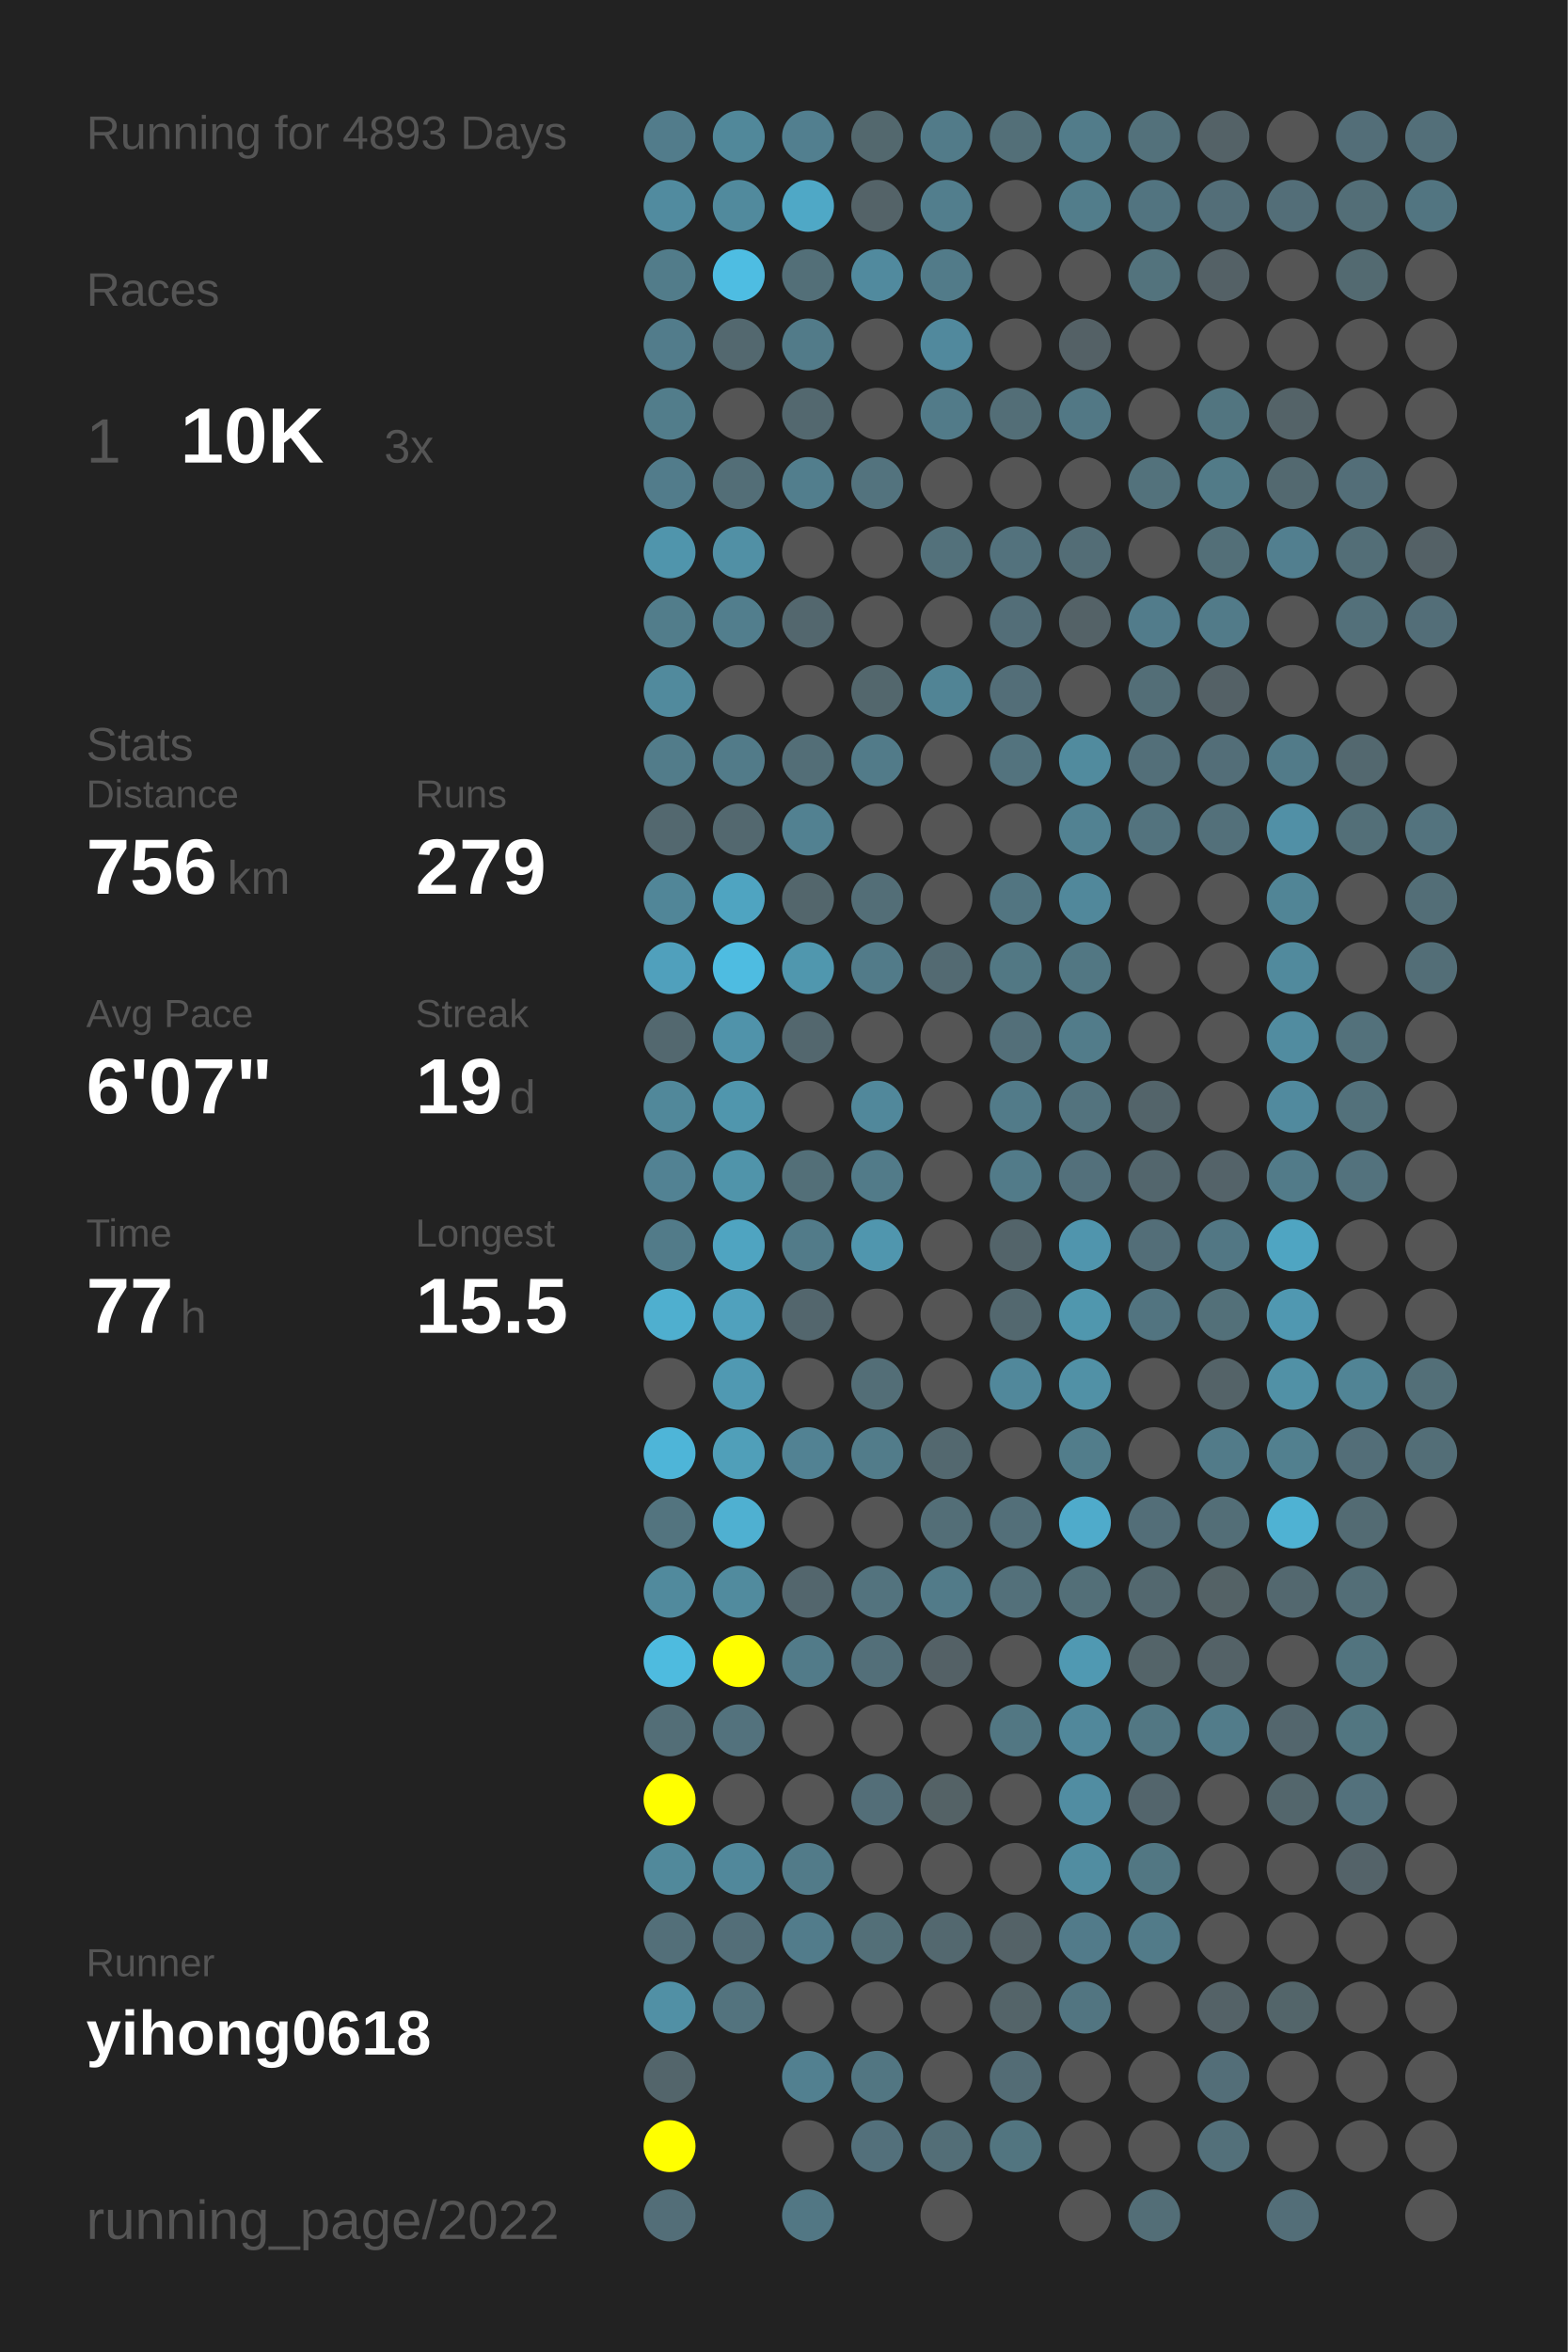
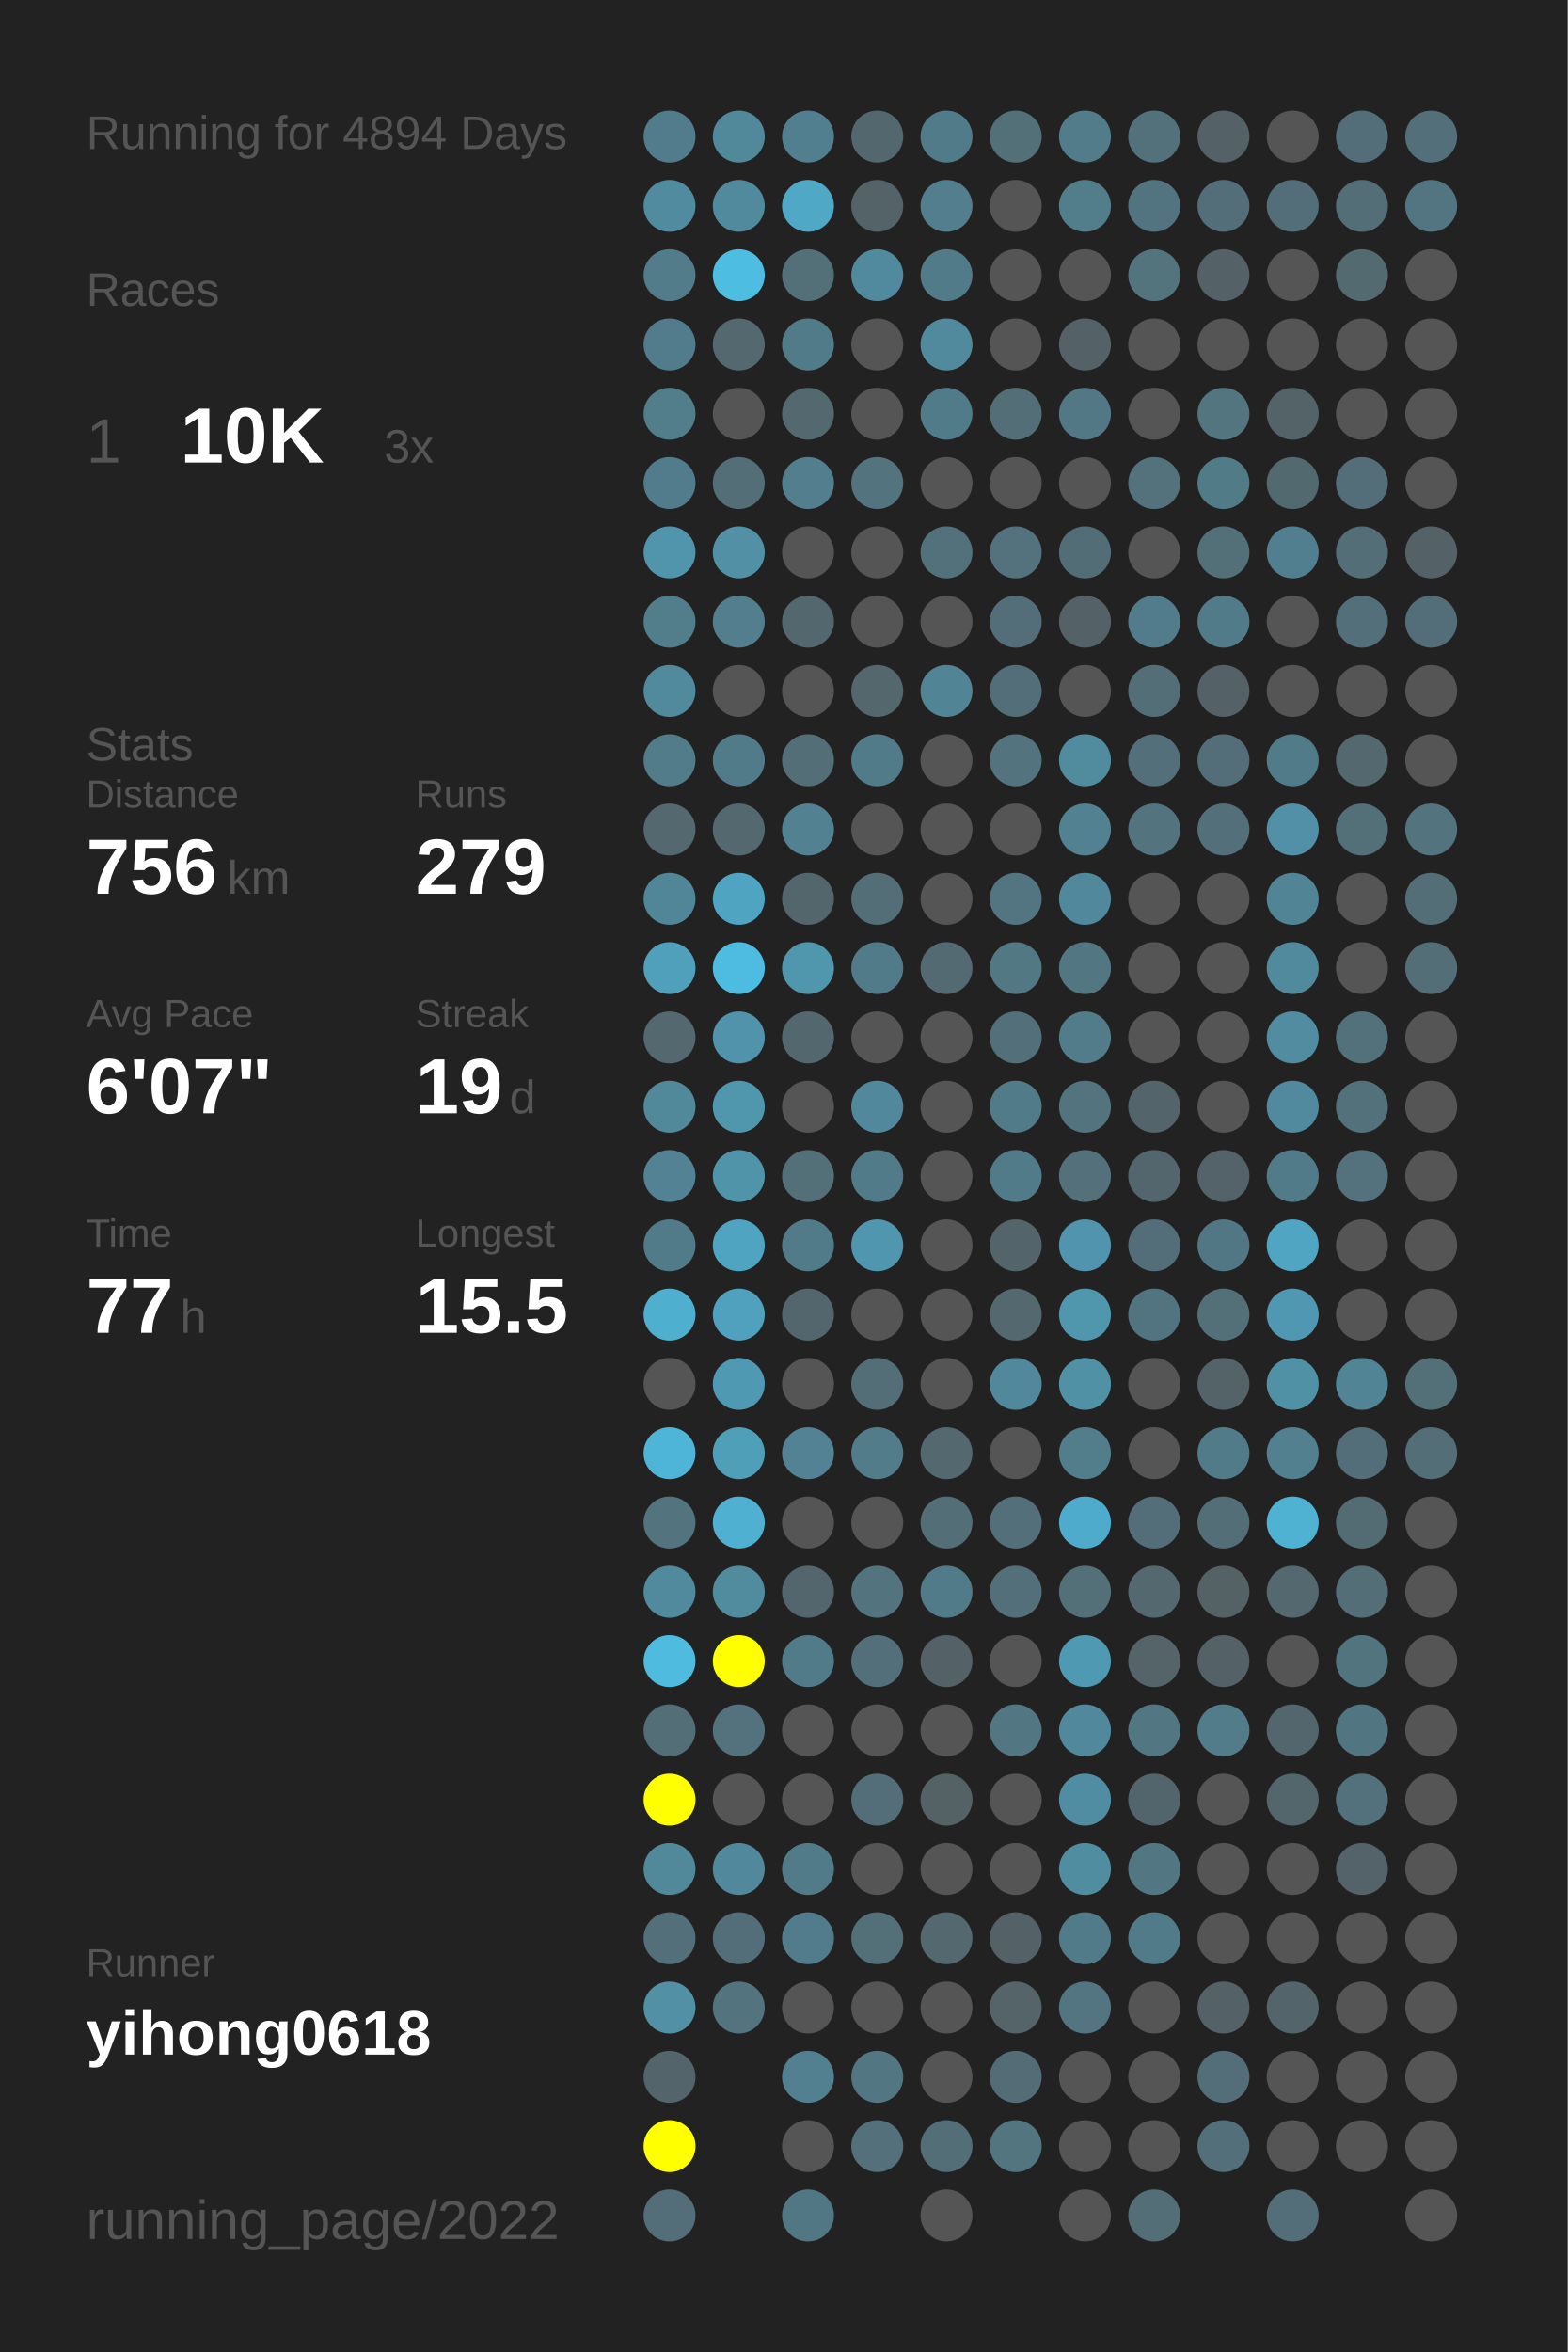
<svg xmlns="http://www.w3.org/2000/svg" baseProfile="full" height="300mm" version="1.1" viewBox="0,0,200,300" width="200mm">
  <defs />
  <rect fill="#222222" height="300" width="200" x="0" y="0" />
-   <text fill="#555555" style="font-size:6px; font-family:Arial;" x="11" y="19">Running for 4893 Days</text>
+   <text fill="#555555" style="font-size:6px; font-family:Arial;" x="11" y="19">Running for 4894 Days</text>
  <text fill="#555555" style="font-size:6px; font-family:Arial;" x="11" y="39">Races</text>
  <text fill="#555555" style="font-size:8px; font-family:Arial;" x="11" y="59">1</text>
  <text fill="#FFFFFF" style="font-size:10px; font-family:Arial; font-weight:bold;" x="23" y="59">10K</text>
  <text fill="#555555" style="font-size:6px; font-family:Arial;" x="49" y="59">3x</text>
  <text fill="#555555" style="font-size:6px; font-family:Arial;" x="11" y="97">Stats</text>
  <text fill="#555555" style="font-size:5px; font-family:Arial;" x="11" y="103">Distance</text>
  <text fill="#FFFFFF" style="font-size:10px; font-family:Arial; font-weight:bold;" x="11" y="114">756</text>
  <text fill="#555555" style="font-size:6px; font-family:Arial;" x="29" y="114">km</text>
  <text fill="#555555" style="font-size:5px; font-family:Arial;" x="53" y="103">Runs</text>
  <text fill="#FFFFFF" style="font-size:10px; font-family:Arial; font-weight:bold;" x="53" y="114">279</text>
  <text fill="#555555" style="font-size:5px; font-family:Arial;" x="11" y="131">Avg Pace</text>
  <text fill="#FFFFFF" style="font-size:10px; font-family:Arial; font-weight:bold;" x="11" y="142">6'07"</text>
  <text fill="#555555" style="font-size:5px; font-family:Arial;" x="53" y="131">Streak</text>
  <text fill="#FFFFFF" style="font-size:10px; font-family:Arial; font-weight:bold;" x="53" y="142">19</text>
  <text fill="#555555" style="font-size:6px; font-family:Arial;" x="65" y="142">d</text>
  <text fill="#555555" style="font-size:5px; font-family:Arial;" x="11" y="159">Time</text>
  <text fill="#FFFFFF" style="font-size:10px; font-family:Arial; font-weight:bold;" x="11" y="170">77</text>
  <text fill="#555555" style="font-size:6px; font-family:Arial;" x="23" y="170">h</text>
  <text fill="#555555" style="font-size:5px; font-family:Arial;" x="53" y="159">Longest</text>
  <text fill="#FFFFFF" style="font-size:10px; font-family:Arial; font-weight:bold;" x="53" y="170">15.5</text>
  <text fill="#555555" style="font-size:5px; font-family:Arial;" x="11" y="252.065">Runner</text>
  <text fill="#FFFFFF" style="font-size:8px; font-family:Arial; font-weight:bold;" x="11" y="262.065">yihong0618</text>
  <text fill="#555555" style="font-size:7px; font-family:Arial;" x="11" y="285.581">running_page/2022</text>
  <circle cx="85.417" cy="17.419" fill="#527c8b" r="3.312" />
  <circle cx="85.417" cy="26.258" fill="#518b9f" r="3.312" />
  <circle cx="85.417" cy="35.097" fill="#527c8a" r="3.312" />
  <circle cx="85.417" cy="43.935" fill="#527c8b" r="3.312" />
  <circle cx="85.417" cy="52.774" fill="#527d8b" r="3.312" />
  <circle cx="85.417" cy="61.613" fill="#527c8b" r="3.312" />
  <circle cx="85.417" cy="70.452" fill="#5095ac" r="3.312" />
  <circle cx="85.417" cy="79.29" fill="#527d8b" r="3.312" />
  <circle cx="85.417" cy="88.129" fill="#518a9d" r="3.312" />
  <circle cx="85.417" cy="96.968" fill="#527c8a" r="3.312" />
  <circle cx="85.417" cy="105.806" fill="#53686f" r="3.312" />
  <circle cx="85.417" cy="114.645" fill="#518698" r="3.312" />
  <circle cx="85.417" cy="123.484" fill="#50a0bc" r="3.312" />
  <circle cx="85.417" cy="132.323" fill="#53686f" r="3.312" />
  <circle cx="85.417" cy="141.161" fill="#51889a" r="3.312" />
  <circle cx="85.417" cy="150" fill="#528293" r="3.312" />
  <circle cx="85.417" cy="158.839" fill="#527b89" r="3.312" />
  <circle cx="85.417" cy="167.677" fill="#4fafcf" r="3.312" />
  <circle cx="85.417" cy="176.516" fill="#555555" r="3.312" />
  <circle cx="85.417" cy="185.355" fill="#4eb5d8" r="3.312" />
  <circle cx="85.417" cy="194.194" fill="#53747f" r="3.312" />
  <circle cx="85.417" cy="203.032" fill="#518a9d" r="3.312" />
  <circle cx="85.417" cy="211.871" fill="#4ebbdf" r="3.312" />
  <circle cx="85.417" cy="220.71" fill="#536e77" r="3.312" />
  <circle cx="85.417" cy="229.548" fill="#FFFF00" r="3.312" />
  <circle cx="85.417" cy="238.387" fill="#51899b" r="3.312" />
  <circle cx="85.417" cy="247.226" fill="#536f79" r="3.312" />
  <circle cx="85.417" cy="256.065" fill="#5190a5" r="3.312" />
  <circle cx="85.417" cy="264.903" fill="#53656b" r="3.312" />
  <circle cx="85.417" cy="273.742" fill="#FFFF00" r="3.312" />
  <circle cx="85.417" cy="282.581" fill="#536e78" r="3.312" />
  <circle cx="94.25" cy="17.419" fill="#51889a" r="3.312" />
  <circle cx="94.25" cy="26.258" fill="#518a9d" r="3.312" />
  <circle cx="94.25" cy="35.097" fill="#4ebde2" r="3.312" />
  <circle cx="94.25" cy="43.935" fill="#53686f" r="3.312" />
  <circle cx="94.25" cy="52.774" fill="#555555" r="3.312" />
  <circle cx="94.25" cy="61.613" fill="#536e77" r="3.312" />
  <circle cx="94.25" cy="70.452" fill="#5190a5" r="3.312" />
  <circle cx="94.25" cy="79.29" fill="#527e8d" r="3.312" />
  <circle cx="94.25" cy="88.129" fill="#555555" r="3.312" />
  <circle cx="94.25" cy="96.968" fill="#527b89" r="3.312" />
  <circle cx="94.25" cy="105.806" fill="#53686f" r="3.312" />
  <circle cx="94.25" cy="114.645" fill="#4fa4c1" r="3.312" />
  <circle cx="94.25" cy="123.484" fill="#4ebce1" r="3.312" />
  <circle cx="94.25" cy="132.323" fill="#5093aa" r="3.312" />
  <circle cx="94.25" cy="141.161" fill="#5096ad" r="3.312" />
  <circle cx="94.25" cy="150" fill="#5094aa" r="3.312" />
  <circle cx="94.25" cy="158.839" fill="#4fa4c1" r="3.312" />
  <circle cx="94.25" cy="167.677" fill="#50a1bd" r="3.312" />
  <circle cx="94.25" cy="176.516" fill="#5099b2" r="3.312" />
  <circle cx="94.25" cy="185.355" fill="#509fb9" r="3.312" />
  <circle cx="94.25" cy="194.194" fill="#4fb0d1" r="3.312" />
  <circle cx="94.25" cy="203.032" fill="#518b9e" r="3.312" />
  <circle cx="94.25" cy="211.871" fill="#FFFF00" r="3.312" />
  <circle cx="94.25" cy="220.71" fill="#53727d" r="3.312" />
  <circle cx="94.25" cy="229.548" fill="#555555" r="3.312" />
  <circle cx="94.25" cy="238.387" fill="#51889b" r="3.312" />
  <circle cx="94.25" cy="247.226" fill="#536e78" r="3.312" />
  <circle cx="94.25" cy="256.065" fill="#53737e" r="3.312" />
  <circle cx="103.083" cy="17.419" fill="#527f8f" r="3.312" />
  <circle cx="103.083" cy="26.258" fill="#4fa8c6" r="3.312" />
  <circle cx="103.083" cy="35.097" fill="#536f78" r="3.312" />
  <circle cx="103.083" cy="43.935" fill="#527b89" r="3.312" />
  <circle cx="103.083" cy="52.774" fill="#53686f" r="3.312" />
  <circle cx="103.083" cy="61.613" fill="#527e8d" r="3.312" />
  <circle cx="103.083" cy="70.452" fill="#555555" r="3.312" />
  <circle cx="103.083" cy="79.29" fill="#53676e" r="3.312" />
  <circle cx="103.083" cy="88.129" fill="#555555" r="3.312" />
  <circle cx="103.083" cy="96.968" fill="#536e77" r="3.312" />
  <circle cx="103.083" cy="105.806" fill="#528191" r="3.312" />
  <circle cx="103.083" cy="114.645" fill="#53666c" r="3.312" />
  <circle cx="103.083" cy="123.484" fill="#5097ae" r="3.312" />
  <circle cx="103.083" cy="132.323" fill="#53676e" r="3.312" />
  <circle cx="103.083" cy="141.161" fill="#555555" r="3.312" />
  <circle cx="103.083" cy="150" fill="#536f78" r="3.312" />
  <circle cx="103.083" cy="158.839" fill="#527b89" r="3.312" />
  <circle cx="103.083" cy="167.677" fill="#53666d" r="3.312" />
  <circle cx="103.083" cy="176.516" fill="#555555" r="3.312" />
  <circle cx="103.083" cy="185.355" fill="#528293" r="3.312" />
  <circle cx="103.083" cy="194.194" fill="#555555" r="3.312" />
  <circle cx="103.083" cy="203.032" fill="#53666d" r="3.312" />
  <circle cx="103.083" cy="211.871" fill="#527b89" r="3.312" />
  <circle cx="103.083" cy="220.71" fill="#555555" r="3.312" />
  <circle cx="103.083" cy="229.548" fill="#555555" r="3.312" />
  <circle cx="103.083" cy="238.387" fill="#527b89" r="3.312" />
  <circle cx="103.083" cy="247.226" fill="#527c8b" r="3.312" />
  <circle cx="103.083" cy="256.065" fill="#555555" r="3.312" />
  <circle cx="103.083" cy="264.903" fill="#528090" r="3.312" />
  <circle cx="103.083" cy="273.742" fill="#555555" r="3.312" />
  <circle cx="103.083" cy="282.581" fill="#527784" r="3.312" />
  <circle cx="111.917" cy="17.419" fill="#53686e" r="3.312" />
  <circle cx="111.917" cy="26.258" fill="#546368" r="3.312" />
  <circle cx="111.917" cy="35.097" fill="#518a9e" r="3.312" />
  <circle cx="111.917" cy="43.935" fill="#555555" r="3.312" />
  <circle cx="111.917" cy="52.774" fill="#555555" r="3.312" />
  <circle cx="111.917" cy="61.613" fill="#53737e" r="3.312" />
  <circle cx="111.917" cy="70.452" fill="#555555" r="3.312" />
  <circle cx="111.917" cy="79.29" fill="#555555" r="3.312" />
  <circle cx="111.917" cy="88.129" fill="#53676d" r="3.312" />
  <circle cx="111.917" cy="96.968" fill="#527b89" r="3.312" />
  <circle cx="111.917" cy="105.806" fill="#555555" r="3.312" />
  <circle cx="111.917" cy="114.645" fill="#536e77" r="3.312" />
  <circle cx="111.917" cy="123.484" fill="#527b89" r="3.312" />
  <circle cx="111.917" cy="132.323" fill="#555555" r="3.312" />
  <circle cx="111.917" cy="141.161" fill="#51889b" r="3.312" />
  <circle cx="111.917" cy="150" fill="#527b89" r="3.312" />
  <circle cx="111.917" cy="158.839" fill="#5096ae" r="3.312" />
  <circle cx="111.917" cy="167.677" fill="#555555" r="3.312" />
  <circle cx="111.917" cy="176.516" fill="#536e77" r="3.312" />
  <circle cx="111.917" cy="185.355" fill="#527c8a" r="3.312" />
  <circle cx="111.917" cy="194.194" fill="#555555" r="3.312" />
  <circle cx="111.917" cy="203.032" fill="#53737e" r="3.312" />
  <circle cx="111.917" cy="211.871" fill="#536f79" r="3.312" />
  <circle cx="111.917" cy="220.71" fill="#555555" r="3.312" />
  <circle cx="111.917" cy="229.548" fill="#536e78" r="3.312" />
  <circle cx="111.917" cy="238.387" fill="#555555" r="3.312" />
  <circle cx="111.917" cy="247.226" fill="#536f78" r="3.312" />
  <circle cx="111.917" cy="256.065" fill="#555555" r="3.312" />
  <circle cx="111.917" cy="264.903" fill="#527682" r="3.312" />
  <circle cx="111.917" cy="273.742" fill="#53707b" r="3.312" />
  <circle cx="120.75" cy="17.419" fill="#527b89" r="3.312" />
  <circle cx="120.75" cy="26.258" fill="#527e8d" r="3.312" />
  <circle cx="120.75" cy="35.097" fill="#527b89" r="3.312" />
  <circle cx="120.75" cy="43.935" fill="#51899d" r="3.312" />
  <circle cx="120.75" cy="52.774" fill="#527b89" r="3.312" />
  <circle cx="120.75" cy="61.613" fill="#555555" r="3.312" />
  <circle cx="120.75" cy="70.452" fill="#53717b" r="3.312" />
  <circle cx="120.75" cy="79.29" fill="#555555" r="3.312" />
  <circle cx="120.75" cy="88.129" fill="#518495" r="3.312" />
  <circle cx="120.75" cy="96.968" fill="#555555" r="3.312" />
  <circle cx="120.75" cy="105.806" fill="#555555" r="3.312" />
  <circle cx="120.75" cy="114.645" fill="#555555" r="3.312" />
  <circle cx="120.75" cy="123.484" fill="#536a72" r="3.312" />
  <circle cx="120.75" cy="132.323" fill="#555555" r="3.312" />
  <circle cx="120.75" cy="141.161" fill="#555555" r="3.312" />
  <circle cx="120.75" cy="150" fill="#555555" r="3.312" />
  <circle cx="120.75" cy="158.839" fill="#555555" r="3.312" />
  <circle cx="120.75" cy="167.677" fill="#555555" r="3.312" />
  <circle cx="120.75" cy="176.516" fill="#555555" r="3.312" />
  <circle cx="120.75" cy="185.355" fill="#53686f" r="3.312" />
  <circle cx="120.75" cy="194.194" fill="#536e77" r="3.312" />
  <circle cx="120.75" cy="203.032" fill="#527b89" r="3.312" />
  <circle cx="120.75" cy="211.871" fill="#546166" r="3.312" />
  <circle cx="120.75" cy="220.71" fill="#555555" r="3.312" />
  <circle cx="120.75" cy="229.548" fill="#546266" r="3.312" />
  <circle cx="120.75" cy="238.387" fill="#555555" r="3.312" />
  <circle cx="120.75" cy="247.226" fill="#53686f" r="3.312" />
  <circle cx="120.75" cy="256.065" fill="#555555" r="3.312" />
  <circle cx="120.75" cy="264.903" fill="#555555" r="3.312" />
  <circle cx="120.75" cy="273.742" fill="#536e77" r="3.312" />
  <circle cx="120.75" cy="282.581" fill="#555555" r="3.312" />
  <circle cx="129.583" cy="17.419" fill="#536f78" r="3.312" />
  <circle cx="129.583" cy="26.258" fill="#555555" r="3.312" />
  <circle cx="129.583" cy="35.097" fill="#555555" r="3.312" />
  <circle cx="129.583" cy="43.935" fill="#555555" r="3.312" />
  <circle cx="129.583" cy="52.774" fill="#536e77" r="3.312" />
  <circle cx="129.583" cy="61.613" fill="#555555" r="3.312" />
  <circle cx="129.583" cy="70.452" fill="#53727d" r="3.312" />
  <circle cx="129.583" cy="79.29" fill="#536e78" r="3.312" />
  <circle cx="129.583" cy="88.129" fill="#536e78" r="3.312" />
  <circle cx="129.583" cy="96.968" fill="#53737e" r="3.312" />
  <circle cx="129.583" cy="105.806" fill="#555555" r="3.312" />
  <circle cx="129.583" cy="114.645" fill="#527581" r="3.312" />
  <circle cx="129.583" cy="123.484" fill="#527884" r="3.312" />
  <circle cx="129.583" cy="132.323" fill="#536f79" r="3.312" />
  <circle cx="129.583" cy="141.161" fill="#527b89" r="3.312" />
  <circle cx="129.583" cy="150" fill="#527b89" r="3.312" />
  <circle cx="129.583" cy="158.839" fill="#53646a" r="3.312" />
  <circle cx="129.583" cy="167.677" fill="#53686f" r="3.312" />
  <circle cx="129.583" cy="176.516" fill="#51889b" r="3.312" />
  <circle cx="129.583" cy="185.355" fill="#555555" r="3.312" />
  <circle cx="129.583" cy="194.194" fill="#536f79" r="3.312" />
  <circle cx="129.583" cy="203.032" fill="#53707a" r="3.312" />
  <circle cx="129.583" cy="211.871" fill="#555555" r="3.312" />
  <circle cx="129.583" cy="220.71" fill="#527783" r="3.312" />
  <circle cx="129.583" cy="229.548" fill="#555555" r="3.312" />
  <circle cx="129.583" cy="238.387" fill="#555555" r="3.312" />
  <circle cx="129.583" cy="247.226" fill="#546267" r="3.312" />
  <circle cx="129.583" cy="256.065" fill="#546469" r="3.312" />
  <circle cx="129.583" cy="264.903" fill="#536c75" r="3.312" />
  <circle cx="129.583" cy="273.742" fill="#527580" r="3.312" />
  <circle cx="138.417" cy="17.419" fill="#527c8a" r="3.312" />
  <circle cx="138.417" cy="26.258" fill="#527d8b" r="3.312" />
  <circle cx="138.417" cy="35.097" fill="#555555" r="3.312" />
  <circle cx="138.417" cy="43.935" fill="#546166" r="3.312" />
  <circle cx="138.417" cy="52.774" fill="#527885" r="3.312" />
  <circle cx="138.417" cy="61.613" fill="#555555" r="3.312" />
  <circle cx="138.417" cy="70.452" fill="#536d76" r="3.312" />
  <circle cx="138.417" cy="79.29" fill="#546267" r="3.312" />
  <circle cx="138.417" cy="88.129" fill="#555555" r="3.312" />
  <circle cx="138.417" cy="96.968" fill="#518b9e" r="3.312" />
  <circle cx="138.417" cy="105.806" fill="#528292" r="3.312" />
  <circle cx="138.417" cy="114.645" fill="#51889b" r="3.312" />
  <circle cx="138.417" cy="123.484" fill="#527783" r="3.312" />
  <circle cx="138.417" cy="132.323" fill="#527c8a" r="3.312" />
  <circle cx="138.417" cy="141.161" fill="#53737e" r="3.312" />
  <circle cx="138.417" cy="150" fill="#53707b" r="3.312" />
  <circle cx="138.417" cy="158.839" fill="#5095ad" r="3.312" />
  <circle cx="138.417" cy="167.677" fill="#5097ae" r="3.312" />
  <circle cx="138.417" cy="176.516" fill="#5191a6" r="3.312" />
  <circle cx="138.417" cy="185.355" fill="#527d8b" r="3.312" />
  <circle cx="138.417" cy="194.194" fill="#4fabcb" r="3.312" />
  <circle cx="138.417" cy="203.032" fill="#536f78" r="3.312" />
  <circle cx="138.417" cy="211.871" fill="#5099b2" r="3.312" />
  <circle cx="138.417" cy="220.71" fill="#51889b" r="3.312" />
  <circle cx="138.417" cy="229.548" fill="#518da2" r="3.312" />
  <circle cx="138.417" cy="238.387" fill="#518da1" r="3.312" />
  <circle cx="138.417" cy="247.226" fill="#527b8a" r="3.312" />
  <circle cx="138.417" cy="256.065" fill="#527581" r="3.312" />
  <circle cx="138.417" cy="264.903" fill="#555555" r="3.312" />
  <circle cx="138.417" cy="273.742" fill="#555555" r="3.312" />
  <circle cx="138.417" cy="282.581" fill="#555555" r="3.312" />
  <circle cx="147.25" cy="17.419" fill="#53717b" r="3.312" />
  <circle cx="147.25" cy="26.258" fill="#527480" r="3.312" />
  <circle cx="147.25" cy="35.097" fill="#53737d" r="3.312" />
  <circle cx="147.25" cy="43.935" fill="#555555" r="3.312" />
  <circle cx="147.25" cy="52.774" fill="#555555" r="3.312" />
  <circle cx="147.25" cy="61.613" fill="#53727c" r="3.312" />
  <circle cx="147.25" cy="70.452" fill="#555555" r="3.312" />
  <circle cx="147.25" cy="79.29" fill="#527c8b" r="3.312" />
  <circle cx="147.25" cy="88.129" fill="#536e77" r="3.312" />
  <circle cx="147.25" cy="96.968" fill="#536f79" r="3.312" />
  <circle cx="147.25" cy="105.806" fill="#53737e" r="3.312" />
  <circle cx="147.25" cy="114.645" fill="#555555" r="3.312" />
  <circle cx="147.25" cy="123.484" fill="#555555" r="3.312" />
  <circle cx="147.25" cy="132.323" fill="#555555" r="3.312" />
  <circle cx="147.25" cy="141.161" fill="#53646a" r="3.312" />
  <circle cx="147.25" cy="150" fill="#53666d" r="3.312" />
  <circle cx="147.25" cy="158.839" fill="#536e78" r="3.312" />
  <circle cx="147.25" cy="167.677" fill="#527480" r="3.312" />
  <circle cx="147.25" cy="176.516" fill="#555555" r="3.312" />
  <circle cx="147.25" cy="185.355" fill="#555555" r="3.312" />
  <circle cx="147.25" cy="194.194" fill="#536e78" r="3.312" />
  <circle cx="147.25" cy="203.032" fill="#53686f" r="3.312" />
  <circle cx="147.25" cy="211.871" fill="#546469" r="3.312" />
  <circle cx="147.25" cy="220.71" fill="#527783" r="3.312" />
  <circle cx="147.25" cy="229.548" fill="#53656c" r="3.312" />
  <circle cx="147.25" cy="238.387" fill="#527783" r="3.312" />
  <circle cx="147.25" cy="247.226" fill="#527b89" r="3.312" />
  <circle cx="147.25" cy="256.065" fill="#555555" r="3.312" />
  <circle cx="147.25" cy="264.903" fill="#555555" r="3.312" />
  <circle cx="147.25" cy="273.742" fill="#555555" r="3.312" />
  <circle cx="147.25" cy="282.581" fill="#536e77" r="3.312" />
  <circle cx="156.083" cy="17.419" fill="#546267" r="3.312" />
  <circle cx="156.083" cy="26.258" fill="#536e78" r="3.312" />
  <circle cx="156.083" cy="35.097" fill="#546166" r="3.312" />
  <circle cx="156.083" cy="43.935" fill="#555555" r="3.312" />
  <circle cx="156.083" cy="52.774" fill="#527580" r="3.312" />
  <circle cx="156.083" cy="61.613" fill="#527b88" r="3.312" />
  <circle cx="156.083" cy="70.452" fill="#536f78" r="3.312" />
  <circle cx="156.083" cy="79.29" fill="#527b89" r="3.312" />
  <circle cx="156.083" cy="88.129" fill="#546166" r="3.312" />
  <circle cx="156.083" cy="96.968" fill="#536e78" r="3.312" />
  <circle cx="156.083" cy="105.806" fill="#53707a" r="3.312" />
  <circle cx="156.083" cy="114.645" fill="#555555" r="3.312" />
  <circle cx="156.083" cy="123.484" fill="#555555" r="3.312" />
  <circle cx="156.083" cy="132.323" fill="#555555" r="3.312" />
  <circle cx="156.083" cy="141.161" fill="#555555" r="3.312" />
  <circle cx="156.083" cy="150" fill="#546369" r="3.312" />
  <circle cx="156.083" cy="158.839" fill="#527784" r="3.312" />
  <circle cx="156.083" cy="167.677" fill="#537079" r="3.312" />
  <circle cx="156.083" cy="176.516" fill="#546368" r="3.312" />
  <circle cx="156.083" cy="185.355" fill="#527b89" r="3.312" />
  <circle cx="156.083" cy="194.194" fill="#536e77" r="3.312" />
  <circle cx="156.083" cy="203.032" fill="#546266" r="3.312" />
  <circle cx="156.083" cy="211.871" fill="#546267" r="3.312" />
  <circle cx="156.083" cy="220.71" fill="#527c8a" r="3.312" />
  <circle cx="156.083" cy="229.548" fill="#555555" r="3.312" />
  <circle cx="156.083" cy="238.387" fill="#555555" r="3.312" />
  <circle cx="156.083" cy="247.226" fill="#555555" r="3.312" />
  <circle cx="156.083" cy="256.065" fill="#546267" r="3.312" />
  <circle cx="156.083" cy="264.903" fill="#536e78" r="3.312" />
  <circle cx="156.083" cy="273.742" fill="#53707a" r="3.312" />
  <circle cx="164.917" cy="17.419" fill="#555555" r="3.312" />
  <circle cx="164.917" cy="26.258" fill="#536e78" r="3.312" />
  <circle cx="164.917" cy="35.097" fill="#555555" r="3.312" />
  <circle cx="164.917" cy="43.935" fill="#555555" r="3.312" />
  <circle cx="164.917" cy="52.774" fill="#546368" r="3.312" />
  <circle cx="164.917" cy="61.613" fill="#536970" r="3.312" />
  <circle cx="164.917" cy="70.452" fill="#527f8f" r="3.312" />
  <circle cx="164.917" cy="79.29" fill="#555555" r="3.312" />
  <circle cx="164.917" cy="88.129" fill="#555555" r="3.312" />
  <circle cx="164.917" cy="96.968" fill="#527b89" r="3.312" />
  <circle cx="164.917" cy="105.806" fill="#5190a6" r="3.312" />
  <circle cx="164.917" cy="114.645" fill="#518596" r="3.312" />
  <circle cx="164.917" cy="123.484" fill="#518a9d" r="3.312" />
  <circle cx="164.917" cy="132.323" fill="#518ca0" r="3.312" />
  <circle cx="164.917" cy="141.161" fill="#518a9e" r="3.312" />
  <circle cx="164.917" cy="150" fill="#527b89" r="3.312" />
  <circle cx="164.917" cy="158.839" fill="#4fa5c2" r="3.312" />
  <circle cx="164.917" cy="167.677" fill="#5098b1" r="3.312" />
  <circle cx="164.917" cy="176.516" fill="#5191a6" r="3.312" />
  <circle cx="164.917" cy="185.355" fill="#52808f" r="3.312" />
  <circle cx="164.917" cy="194.194" fill="#4fb2d3" r="3.312" />
  <circle cx="164.917" cy="203.032" fill="#53686f" r="3.312" />
  <circle cx="164.917" cy="211.871" fill="#555555" r="3.312" />
  <circle cx="164.917" cy="220.71" fill="#53666d" r="3.312" />
  <circle cx="164.917" cy="229.548" fill="#53666c" r="3.312" />
  <circle cx="164.917" cy="238.387" fill="#555555" r="3.312" />
  <circle cx="164.917" cy="247.226" fill="#555555" r="3.312" />
  <circle cx="164.917" cy="256.065" fill="#53656a" r="3.312" />
  <circle cx="164.917" cy="264.903" fill="#555555" r="3.312" />
  <circle cx="164.917" cy="273.742" fill="#555555" r="3.312" />
  <circle cx="164.917" cy="282.581" fill="#536e78" r="3.312" />
  <circle cx="173.75" cy="17.419" fill="#536e78" r="3.312" />
  <circle cx="173.75" cy="26.258" fill="#536e77" r="3.312" />
  <circle cx="173.75" cy="35.097" fill="#536a71" r="3.312" />
  <circle cx="173.75" cy="43.935" fill="#555555" r="3.312" />
  <circle cx="173.75" cy="52.774" fill="#555555" r="3.312" />
  <circle cx="173.75" cy="61.613" fill="#536e78" r="3.312" />
  <circle cx="173.75" cy="70.452" fill="#536e77" r="3.312" />
  <circle cx="173.75" cy="79.29" fill="#53707a" r="3.312" />
  <circle cx="173.75" cy="88.129" fill="#555555" r="3.312" />
  <circle cx="173.75" cy="96.968" fill="#53686f" r="3.312" />
  <circle cx="173.75" cy="105.806" fill="#536f78" r="3.312" />
  <circle cx="173.75" cy="114.645" fill="#555555" r="3.312" />
  <circle cx="173.75" cy="123.484" fill="#555555" r="3.312" />
  <circle cx="173.75" cy="132.323" fill="#53717b" r="3.312" />
  <circle cx="173.75" cy="141.161" fill="#53717b" r="3.312" />
  <circle cx="173.75" cy="150" fill="#53727d" r="3.312" />
  <circle cx="173.75" cy="158.839" fill="#555555" r="3.312" />
  <circle cx="173.75" cy="167.677" fill="#555555" r="3.312" />
  <circle cx="173.75" cy="176.516" fill="#518495" r="3.312" />
  <circle cx="173.75" cy="185.355" fill="#536e78" r="3.312" />
  <circle cx="173.75" cy="194.194" fill="#536b73" r="3.312" />
  <circle cx="173.75" cy="203.032" fill="#536e77" r="3.312" />
  <circle cx="173.75" cy="211.871" fill="#52747f" r="3.312" />
  <circle cx="173.75" cy="220.71" fill="#527681" r="3.312" />
  <circle cx="173.75" cy="229.548" fill="#53717c" r="3.312" />
  <circle cx="173.75" cy="238.387" fill="#546369" r="3.312" />
  <circle cx="173.75" cy="247.226" fill="#555555" r="3.312" />
  <circle cx="173.75" cy="256.065" fill="#555555" r="3.312" />
  <circle cx="173.75" cy="264.903" fill="#555555" r="3.312" />
  <circle cx="173.75" cy="273.742" fill="#555555" r="3.312" />
  <circle cx="182.583" cy="17.419" fill="#536f79" r="3.312" />
  <circle cx="182.583" cy="26.258" fill="#527581" r="3.312" />
  <circle cx="182.583" cy="35.097" fill="#555555" r="3.312" />
  <circle cx="182.583" cy="43.935" fill="#555555" r="3.312" />
  <circle cx="182.583" cy="52.774" fill="#555555" r="3.312" />
  <circle cx="182.583" cy="61.613" fill="#555555" r="3.312" />
  <circle cx="182.583" cy="70.452" fill="#546166" r="3.312" />
  <circle cx="182.583" cy="79.29" fill="#536e78" r="3.312" />
  <circle cx="182.583" cy="88.129" fill="#555555" r="3.312" />
  <circle cx="182.583" cy="96.968" fill="#555555" r="3.312" />
  <circle cx="182.583" cy="105.806" fill="#53737e" r="3.312" />
  <circle cx="182.583" cy="114.645" fill="#536e77" r="3.312" />
  <circle cx="182.583" cy="123.484" fill="#536e77" r="3.312" />
  <circle cx="182.583" cy="132.323" fill="#555555" r="3.312" />
  <circle cx="182.583" cy="141.161" fill="#555555" r="3.312" />
  <circle cx="182.583" cy="150" fill="#555555" r="3.312" />
  <circle cx="182.583" cy="158.839" fill="#555555" r="3.312" />
  <circle cx="182.583" cy="167.677" fill="#555555" r="3.312" />
  <circle cx="182.583" cy="176.516" fill="#536f78" r="3.312" />
  <circle cx="182.583" cy="185.355" fill="#536e77" r="3.312" />
  <circle cx="182.583" cy="194.194" fill="#555555" r="3.312" />
  <circle cx="182.583" cy="203.032" fill="#555555" r="3.312" />
  <circle cx="182.583" cy="211.871" fill="#555555" r="3.312" />
  <circle cx="182.583" cy="220.71" fill="#555555" r="3.312" />
  <circle cx="182.583" cy="229.548" fill="#555555" r="3.312" />
  <circle cx="182.583" cy="238.387" fill="#555555" r="3.312" />
  <circle cx="182.583" cy="247.226" fill="#555555" r="3.312" />
  <circle cx="182.583" cy="256.065" fill="#555555" r="3.312" />
  <circle cx="182.583" cy="264.903" fill="#555555" r="3.312" />
  <circle cx="182.583" cy="273.742" fill="#555555" r="3.312" />
  <circle cx="182.583" cy="282.581" fill="#555555" r="3.312" />
</svg>
